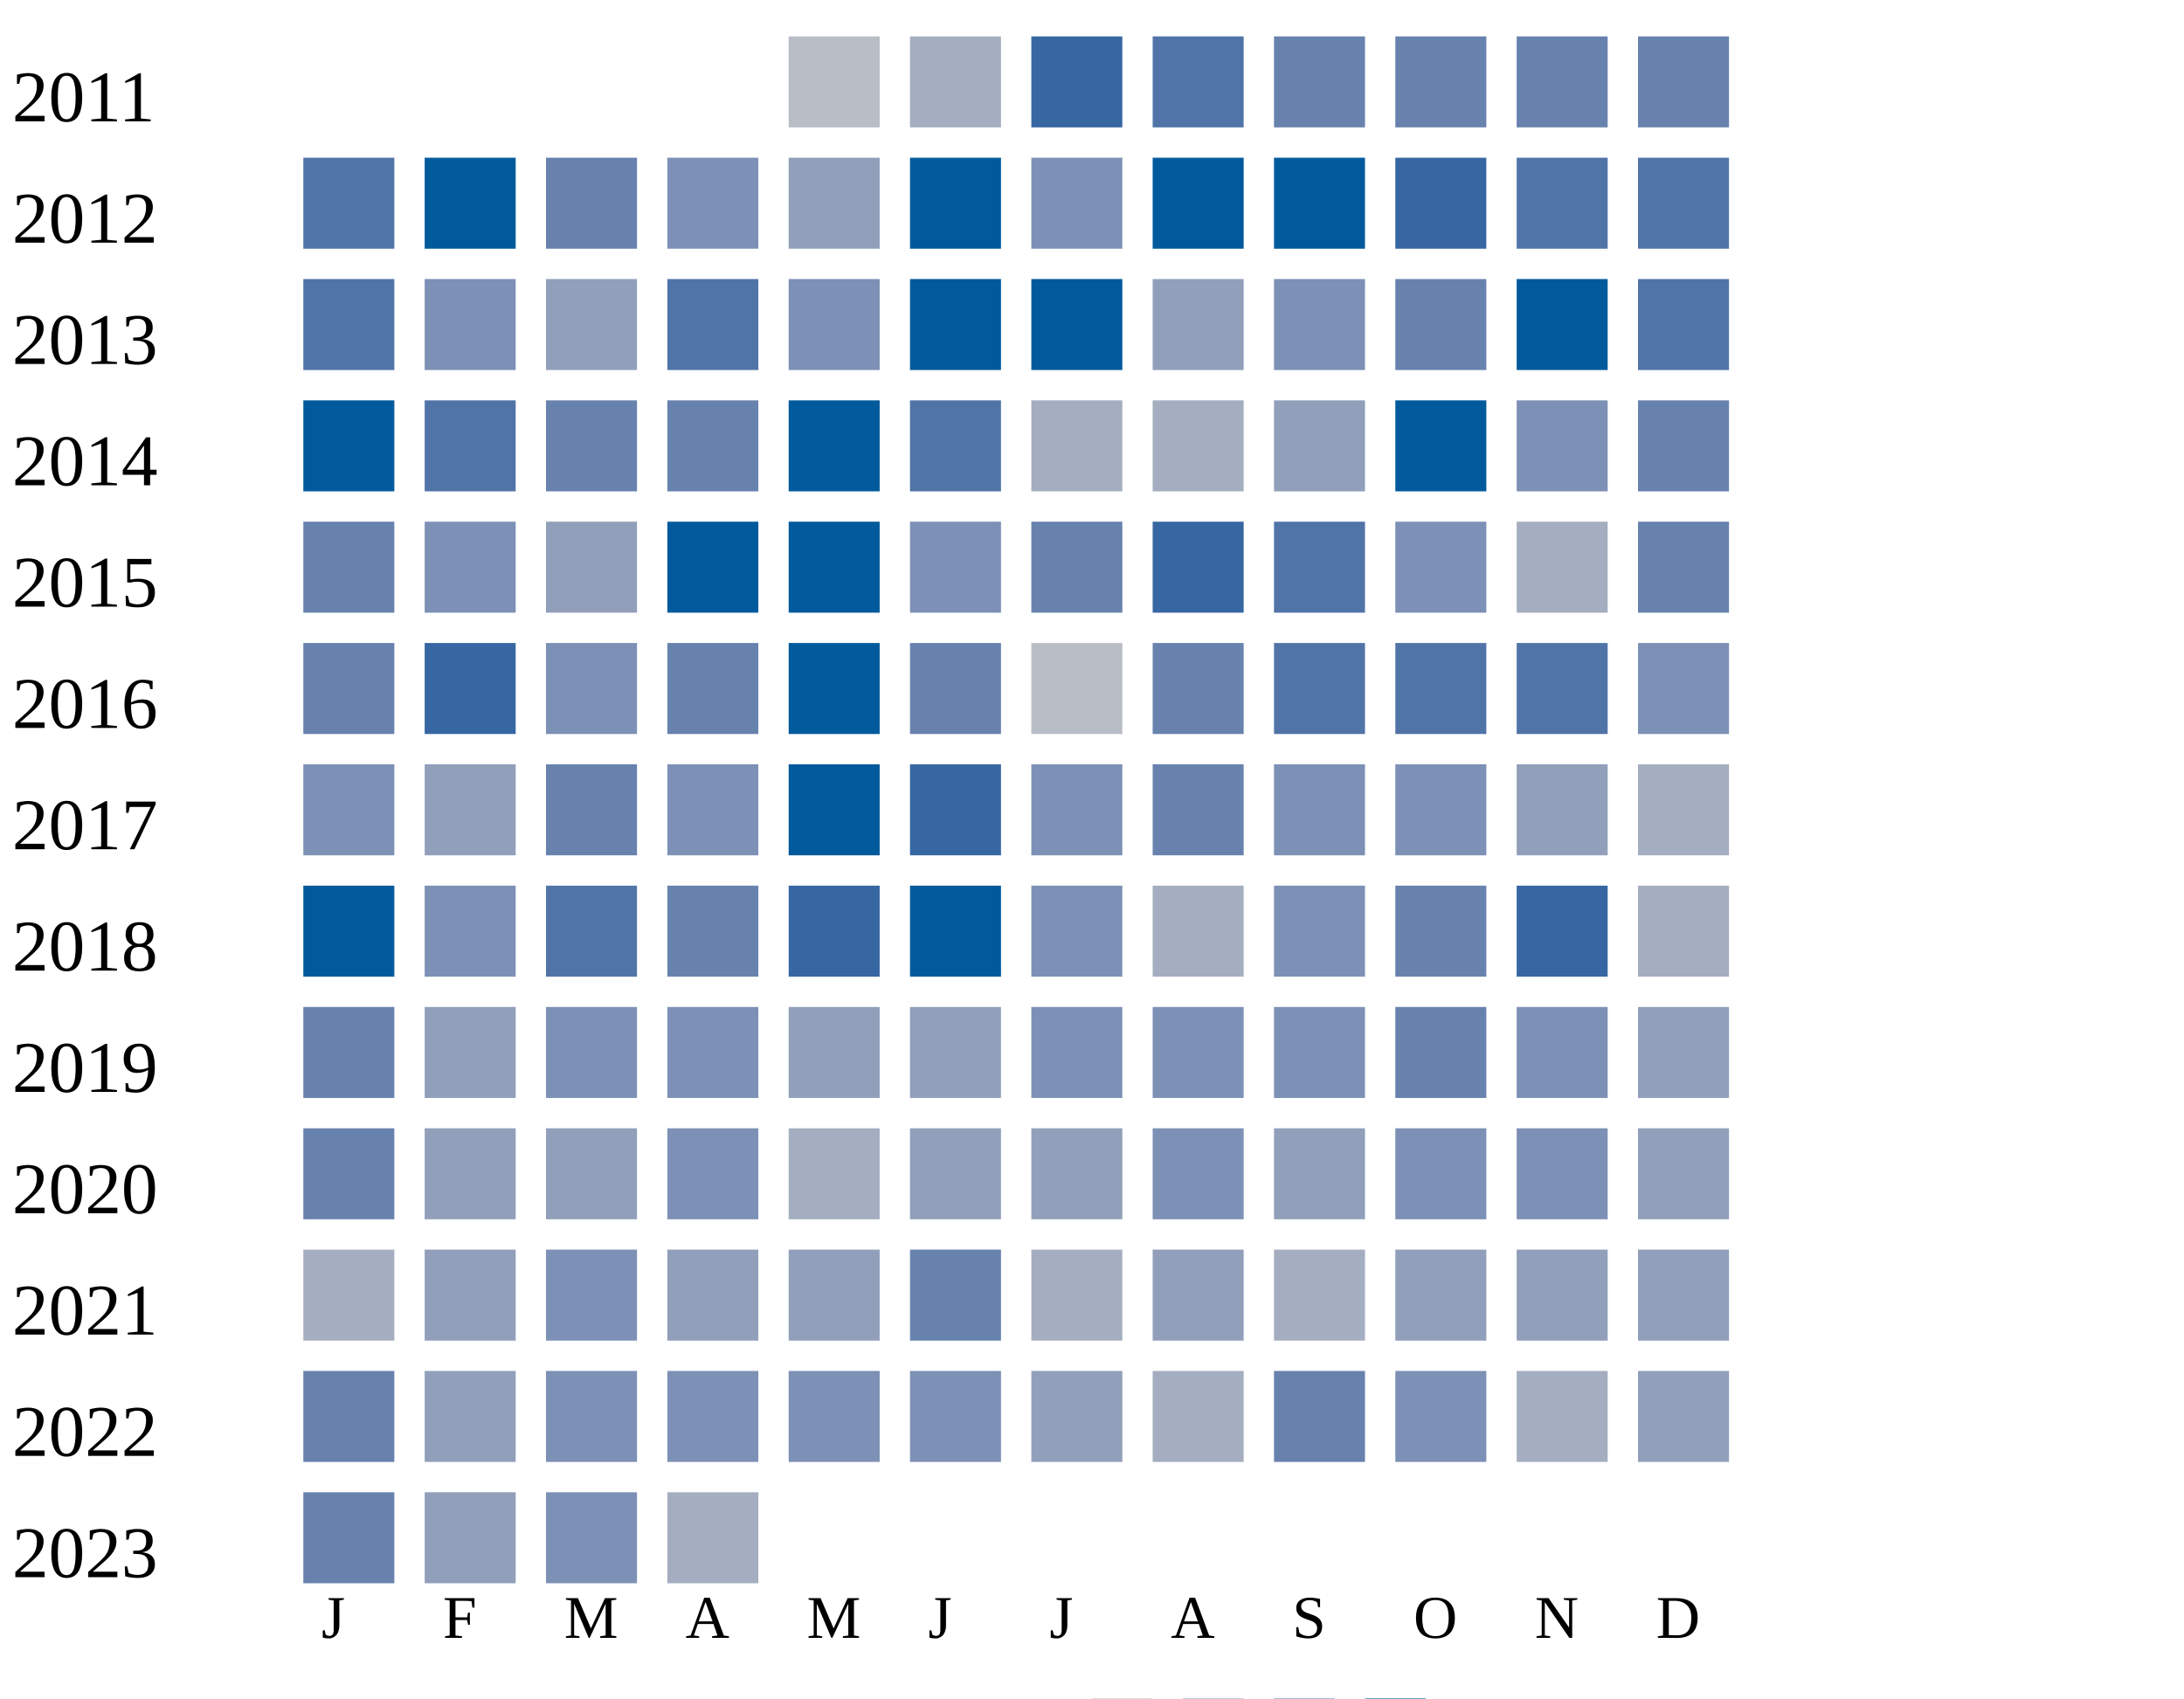
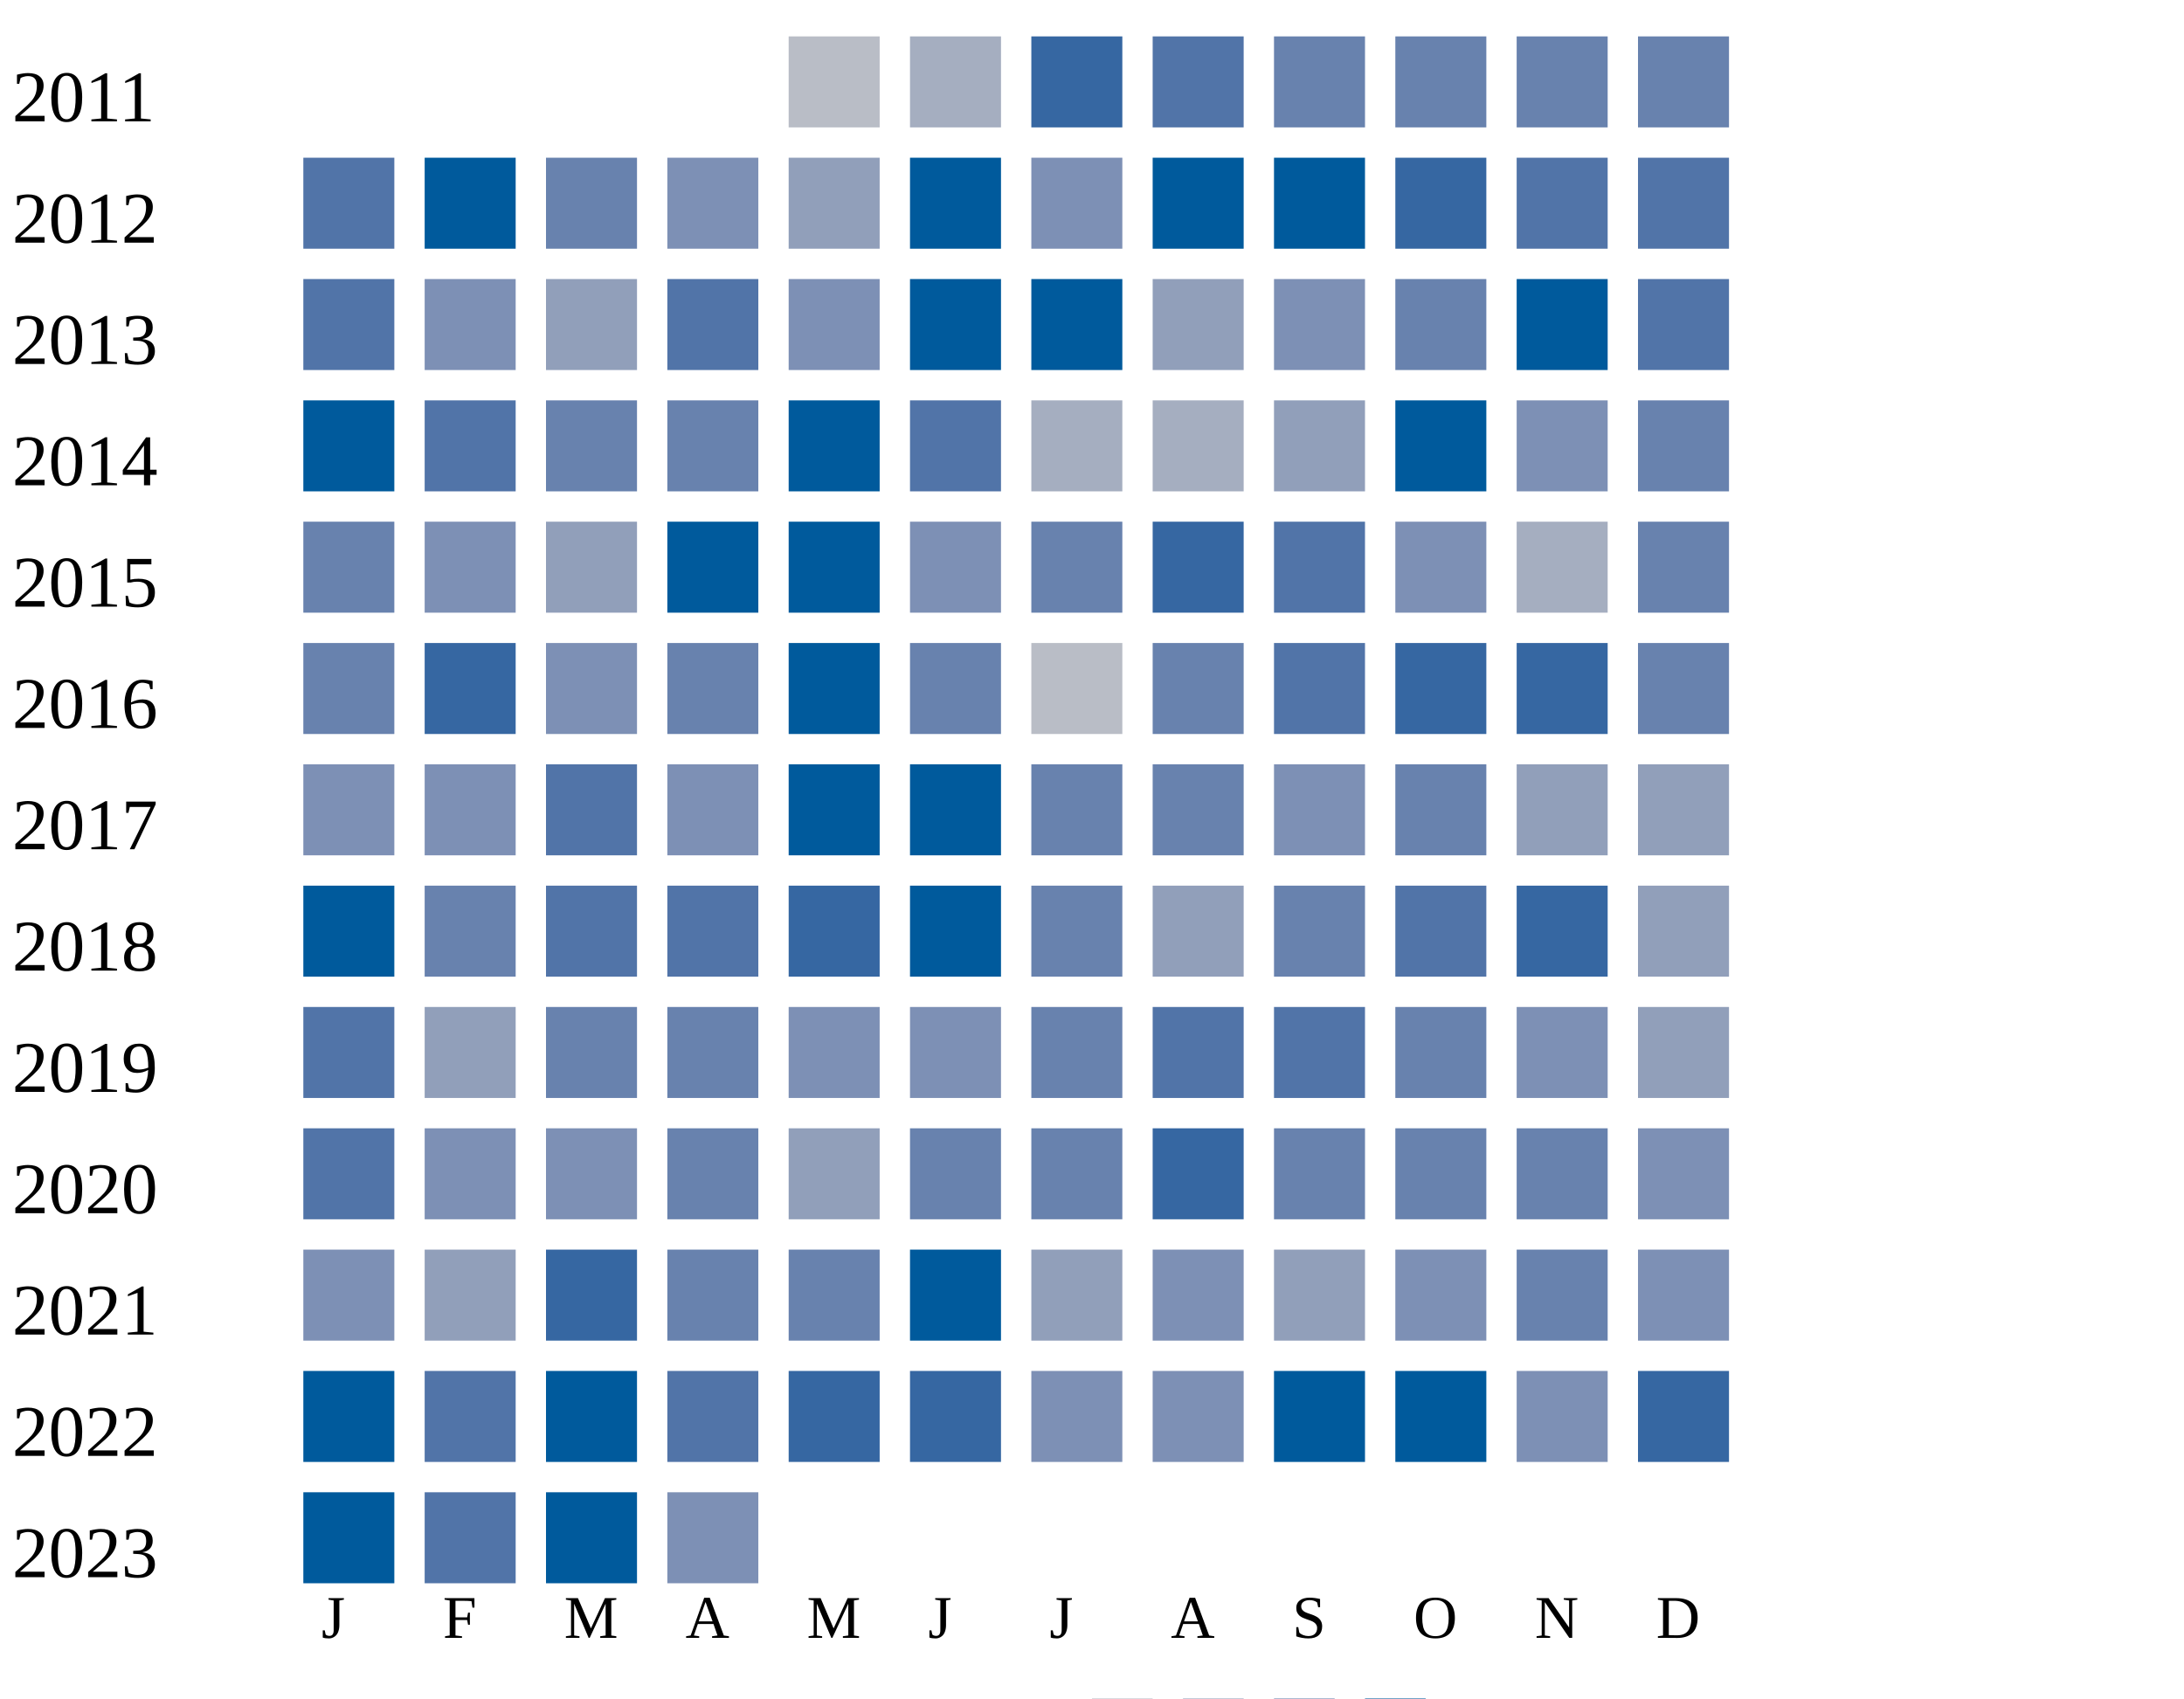
<svg xmlns="http://www.w3.org/2000/svg" width="360" height="280">
  <g transform="translate(0 0)">
    <text x="2" y="20">2011</text>
    <rect x="130" y="6" width="15" height="15" fill="#b9bdc6" />
    <rect x="150" y="6" width="15" height="15" fill="#a5aec0" />
    <rect x="170" y="6" width="15" height="15" fill="#3667a2" />
    <rect x="190" y="6" width="15" height="15" fill="#5174a8" />
    <rect x="210" y="6" width="15" height="15" fill="#6882ae" />
    <rect x="230" y="6" width="15" height="15" fill="#6882ae" />
    <rect x="250" y="6" width="15" height="15" fill="#6882ae" />
    <rect x="270" y="6" width="15" height="15" fill="#6882ae" />
  </g>
  <g transform="translate(0 20)">
    <text x="2" y="20">2012</text>
    <rect x="50" y="6" width="15" height="15" fill="#5174a8" />
    <rect x="70" y="6" width="15" height="15" fill="#005a9c" />
    <rect x="90" y="6" width="15" height="15" fill="#6882ae" />
    <rect x="110" y="6" width="15" height="15" fill="#7d90b5" />
    <rect x="130" y="6" width="15" height="15" fill="#919fba" />
    <rect x="150" y="6" width="15" height="15" fill="#005a9c" />
    <rect x="170" y="6" width="15" height="15" fill="#7d90b5" />
    <rect x="190" y="6" width="15" height="15" fill="#005a9c" />
    <rect x="210" y="6" width="15" height="15" fill="#005a9c" />
    <rect x="230" y="6" width="15" height="15" fill="#3667a2" />
    <rect x="250" y="6" width="15" height="15" fill="#5174a8" />
    <rect x="270" y="6" width="15" height="15" fill="#5174a8" />
  </g>
  <g transform="translate(0 40)">
    <text x="2" y="20">2013</text>
    <rect x="50" y="6" width="15" height="15" fill="#5174a8" />
    <rect x="70" y="6" width="15" height="15" fill="#7d90b5" />
    <rect x="90" y="6" width="15" height="15" fill="#919fba" />
    <rect x="110" y="6" width="15" height="15" fill="#5174a8" />
    <rect x="130" y="6" width="15" height="15" fill="#7d90b5" />
    <rect x="150" y="6" width="15" height="15" fill="#005a9c" />
    <rect x="170" y="6" width="15" height="15" fill="#005a9c" />
    <rect x="190" y="6" width="15" height="15" fill="#919fba" />
    <rect x="210" y="6" width="15" height="15" fill="#7d90b5" />
    <rect x="230" y="6" width="15" height="15" fill="#6882ae" />
    <rect x="250" y="6" width="15" height="15" fill="#005a9c" />
    <rect x="270" y="6" width="15" height="15" fill="#5174a8" />
  </g>
  <g transform="translate(0 60)">
    <text x="2" y="20">2014</text>
    <rect x="50" y="6" width="15" height="15" fill="#005a9c" />
    <rect x="70" y="6" width="15" height="15" fill="#5174a8" />
    <rect x="90" y="6" width="15" height="15" fill="#6882ae" />
    <rect x="110" y="6" width="15" height="15" fill="#6882ae" />
    <rect x="130" y="6" width="15" height="15" fill="#005a9c" />
    <rect x="150" y="6" width="15" height="15" fill="#5174a8" />
    <rect x="170" y="6" width="15" height="15" fill="#a5aec0" />
    <rect x="190" y="6" width="15" height="15" fill="#a5aec0" />
    <rect x="210" y="6" width="15" height="15" fill="#919fba" />
    <rect x="230" y="6" width="15" height="15" fill="#005a9c" />
    <rect x="250" y="6" width="15" height="15" fill="#7d90b5" />
    <rect x="270" y="6" width="15" height="15" fill="#6882ae" />
  </g>
  <g transform="translate(0 80)">
    <text x="2" y="20">2015</text>
    <rect x="50" y="6" width="15" height="15" fill="#6882ae" />
    <rect x="70" y="6" width="15" height="15" fill="#7d90b5" />
    <rect x="90" y="6" width="15" height="15" fill="#919fba" />
    <rect x="110" y="6" width="15" height="15" fill="#005a9c" />
    <rect x="130" y="6" width="15" height="15" fill="#005a9c" />
    <rect x="150" y="6" width="15" height="15" fill="#7d90b5" />
    <rect x="170" y="6" width="15" height="15" fill="#6882ae" />
    <rect x="190" y="6" width="15" height="15" fill="#3667a2" />
    <rect x="210" y="6" width="15" height="15" fill="#5174a8" />
    <rect x="230" y="6" width="15" height="15" fill="#7d90b5" />
    <rect x="250" y="6" width="15" height="15" fill="#a5aec0" />
    <rect x="270" y="6" width="15" height="15" fill="#6882ae" />
  </g>
  <g transform="translate(0 100)">
    <text x="2" y="20">2016</text>
    <rect x="50" y="6" width="15" height="15" fill="#6882ae" />
    <rect x="70" y="6" width="15" height="15" fill="#3667a2" />
    <rect x="90" y="6" width="15" height="15" fill="#7d90b5" />
    <rect x="110" y="6" width="15" height="15" fill="#6882ae" />
    <rect x="130" y="6" width="15" height="15" fill="#005a9c" />
    <rect x="150" y="6" width="15" height="15" fill="#6882ae" />
    <rect x="170" y="6" width="15" height="15" fill="#b9bdc6" />
    <rect x="190" y="6" width="15" height="15" fill="#6882ae" />
    <rect x="210" y="6" width="15" height="15" fill="#5174a8" />
-     <rect x="230" y="6" width="15" height="15" fill="#5174a8" />
-     <rect x="250" y="6" width="15" height="15" fill="#5174a8" />
-     <rect x="270" y="6" width="15" height="15" fill="#7d90b5" />
+     <rect x="230" y="6" width="15" height="15" fill="#3667a2" />
+     <rect x="250" y="6" width="15" height="15" fill="#3667a2" />
+     <rect x="270" y="6" width="15" height="15" fill="#6882ae" />
  </g>
  <g transform="translate(0 120)">
    <text x="2" y="20">2017</text>
    <rect x="50" y="6" width="15" height="15" fill="#7d90b5" />
+     <rect x="70" y="6" width="15" height="15" fill="#7d90b5" />
+     <rect x="90" y="6" width="15" height="15" fill="#5174a8" />
+     <rect x="110" y="6" width="15" height="15" fill="#7d90b5" />
+     <rect x="130" y="6" width="15" height="15" fill="#005a9c" />
+     <rect x="150" y="6" width="15" height="15" fill="#005a9c" />
+     <rect x="170" y="6" width="15" height="15" fill="#6882ae" />
+     <rect x="190" y="6" width="15" height="15" fill="#6882ae" />
+     <rect x="210" y="6" width="15" height="15" fill="#7d90b5" />
+     <rect x="230" y="6" width="15" height="15" fill="#6882ae" />
+     <rect x="250" y="6" width="15" height="15" fill="#919fba" />
+     <rect x="270" y="6" width="15" height="15" fill="#919fba" />
+   </g>
+   <g transform="translate(0 140)">
+     <text x="2" y="20">2018</text>
+     <rect x="50" y="6" width="15" height="15" fill="#005a9c" />
+     <rect x="70" y="6" width="15" height="15" fill="#6882ae" />
+     <rect x="90" y="6" width="15" height="15" fill="#5174a8" />
+     <rect x="110" y="6" width="15" height="15" fill="#5174a8" />
+     <rect x="130" y="6" width="15" height="15" fill="#3667a2" />
+     <rect x="150" y="6" width="15" height="15" fill="#005a9c" />
+     <rect x="170" y="6" width="15" height="15" fill="#6882ae" />
+     <rect x="190" y="6" width="15" height="15" fill="#919fba" />
+     <rect x="210" y="6" width="15" height="15" fill="#6882ae" />
+     <rect x="230" y="6" width="15" height="15" fill="#5174a8" />
+     <rect x="250" y="6" width="15" height="15" fill="#3667a2" />
+     <rect x="270" y="6" width="15" height="15" fill="#919fba" />
+   </g>
+   <g transform="translate(0 160)">
+     <text x="2" y="20">2019</text>
+     <rect x="50" y="6" width="15" height="15" fill="#5174a8" />
    <rect x="70" y="6" width="15" height="15" fill="#919fba" />
    <rect x="90" y="6" width="15" height="15" fill="#6882ae" />
-     <rect x="110" y="6" width="15" height="15" fill="#7d90b5" />
-     <rect x="130" y="6" width="15" height="15" fill="#005a9c" />
-     <rect x="150" y="6" width="15" height="15" fill="#3667a2" />
-     <rect x="170" y="6" width="15" height="15" fill="#7d90b5" />
-     <rect x="190" y="6" width="15" height="15" fill="#6882ae" />
-     <rect x="210" y="6" width="15" height="15" fill="#7d90b5" />
-     <rect x="230" y="6" width="15" height="15" fill="#7d90b5" />
-     <rect x="250" y="6" width="15" height="15" fill="#919fba" />
-     <rect x="270" y="6" width="15" height="15" fill="#a5aec0" />
-   </g>
-   <g transform="translate(0 140)">
-     <text x="2" y="20">2018</text>
-     <rect x="50" y="6" width="15" height="15" fill="#005a9c" />
-     <rect x="70" y="6" width="15" height="15" fill="#7d90b5" />
-     <rect x="90" y="6" width="15" height="15" fill="#5174a8" />
-     <rect x="110" y="6" width="15" height="15" fill="#6882ae" />
-     <rect x="130" y="6" width="15" height="15" fill="#3667a2" />
-     <rect x="150" y="6" width="15" height="15" fill="#005a9c" />
-     <rect x="170" y="6" width="15" height="15" fill="#7d90b5" />
-     <rect x="190" y="6" width="15" height="15" fill="#a5aec0" />
-     <rect x="210" y="6" width="15" height="15" fill="#7d90b5" />
-     <rect x="230" y="6" width="15" height="15" fill="#6882ae" />
-     <rect x="250" y="6" width="15" height="15" fill="#3667a2" />
-     <rect x="270" y="6" width="15" height="15" fill="#a5aec0" />
-   </g>
-   <g transform="translate(0 160)">
-     <text x="2" y="20">2019</text>
-     <rect x="50" y="6" width="15" height="15" fill="#6882ae" />
-     <rect x="70" y="6" width="15" height="15" fill="#919fba" />
-     <rect x="90" y="6" width="15" height="15" fill="#7d90b5" />
-     <rect x="110" y="6" width="15" height="15" fill="#7d90b5" />
-     <rect x="130" y="6" width="15" height="15" fill="#919fba" />
-     <rect x="150" y="6" width="15" height="15" fill="#919fba" />
-     <rect x="170" y="6" width="15" height="15" fill="#7d90b5" />
-     <rect x="190" y="6" width="15" height="15" fill="#7d90b5" />
-     <rect x="210" y="6" width="15" height="15" fill="#7d90b5" />
+     <rect x="110" y="6" width="15" height="15" fill="#6882ae" />
+     <rect x="130" y="6" width="15" height="15" fill="#7d90b5" />
+     <rect x="150" y="6" width="15" height="15" fill="#7d90b5" />
+     <rect x="170" y="6" width="15" height="15" fill="#6882ae" />
+     <rect x="190" y="6" width="15" height="15" fill="#5174a8" />
+     <rect x="210" y="6" width="15" height="15" fill="#5174a8" />
    <rect x="230" y="6" width="15" height="15" fill="#6882ae" />
    <rect x="250" y="6" width="15" height="15" fill="#7d90b5" />
    <rect x="270" y="6" width="15" height="15" fill="#919fba" />
  </g>
  <g transform="translate(0 180)">
    <text x="2" y="20">2020</text>
-     <rect x="50" y="6" width="15" height="15" fill="#6882ae" />
+     <rect x="50" y="6" width="15" height="15" fill="#5174a8" />
+     <rect x="70" y="6" width="15" height="15" fill="#7d90b5" />
+     <rect x="90" y="6" width="15" height="15" fill="#7d90b5" />
+     <rect x="110" y="6" width="15" height="15" fill="#6882ae" />
+     <rect x="130" y="6" width="15" height="15" fill="#919fba" />
+     <rect x="150" y="6" width="15" height="15" fill="#6882ae" />
+     <rect x="170" y="6" width="15" height="15" fill="#6882ae" />
+     <rect x="190" y="6" width="15" height="15" fill="#3667a2" />
+     <rect x="210" y="6" width="15" height="15" fill="#6882ae" />
+     <rect x="230" y="6" width="15" height="15" fill="#6882ae" />
+     <rect x="250" y="6" width="15" height="15" fill="#6882ae" />
+     <rect x="270" y="6" width="15" height="15" fill="#7d90b5" />
+   </g>
+   <g transform="translate(0 200)">
+     <text x="2" y="20">2021</text>
+     <rect x="50" y="6" width="15" height="15" fill="#7d90b5" />
    <rect x="70" y="6" width="15" height="15" fill="#919fba" />
-     <rect x="90" y="6" width="15" height="15" fill="#919fba" />
-     <rect x="110" y="6" width="15" height="15" fill="#7d90b5" />
-     <rect x="130" y="6" width="15" height="15" fill="#a5aec0" />
-     <rect x="150" y="6" width="15" height="15" fill="#919fba" />
+     <rect x="90" y="6" width="15" height="15" fill="#3667a2" />
+     <rect x="110" y="6" width="15" height="15" fill="#6882ae" />
+     <rect x="130" y="6" width="15" height="15" fill="#6882ae" />
+     <rect x="150" y="6" width="15" height="15" fill="#005a9c" />
    <rect x="170" y="6" width="15" height="15" fill="#919fba" />
    <rect x="190" y="6" width="15" height="15" fill="#7d90b5" />
    <rect x="210" y="6" width="15" height="15" fill="#919fba" />
    <rect x="230" y="6" width="15" height="15" fill="#7d90b5" />
-     <rect x="250" y="6" width="15" height="15" fill="#7d90b5" />
-     <rect x="270" y="6" width="15" height="15" fill="#919fba" />
-   </g>
-   <g transform="translate(0 200)">
-     <text x="2" y="20">2021</text>
-     <rect x="50" y="6" width="15" height="15" fill="#a5aec0" />
-     <rect x="70" y="6" width="15" height="15" fill="#919fba" />
-     <rect x="90" y="6" width="15" height="15" fill="#7d90b5" />
-     <rect x="110" y="6" width="15" height="15" fill="#919fba" />
-     <rect x="130" y="6" width="15" height="15" fill="#919fba" />
-     <rect x="150" y="6" width="15" height="15" fill="#6882ae" />
-     <rect x="170" y="6" width="15" height="15" fill="#a5aec0" />
-     <rect x="190" y="6" width="15" height="15" fill="#919fba" />
-     <rect x="210" y="6" width="15" height="15" fill="#a5aec0" />
-     <rect x="230" y="6" width="15" height="15" fill="#919fba" />
-     <rect x="250" y="6" width="15" height="15" fill="#919fba" />
-     <rect x="270" y="6" width="15" height="15" fill="#919fba" />
+     <rect x="250" y="6" width="15" height="15" fill="#6882ae" />
+     <rect x="270" y="6" width="15" height="15" fill="#7d90b5" />
  </g>
  <g transform="translate(0 220)">
    <text x="2" y="20">2022</text>
-     <rect x="50" y="6" width="15" height="15" fill="#6882ae" />
-     <rect x="70" y="6" width="15" height="15" fill="#919fba" />
-     <rect x="90" y="6" width="15" height="15" fill="#7d90b5" />
-     <rect x="110" y="6" width="15" height="15" fill="#7d90b5" />
-     <rect x="130" y="6" width="15" height="15" fill="#7d90b5" />
-     <rect x="150" y="6" width="15" height="15" fill="#7d90b5" />
-     <rect x="170" y="6" width="15" height="15" fill="#919fba" />
-     <rect x="190" y="6" width="15" height="15" fill="#a5aec0" />
-     <rect x="210" y="6" width="15" height="15" fill="#6882ae" />
-     <rect x="230" y="6" width="15" height="15" fill="#7d90b5" />
-     <rect x="250" y="6" width="15" height="15" fill="#a5aec0" />
-     <rect x="270" y="6" width="15" height="15" fill="#919fba" />
+     <rect x="50" y="6" width="15" height="15" fill="#005a9c" />
+     <rect x="70" y="6" width="15" height="15" fill="#5174a8" />
+     <rect x="90" y="6" width="15" height="15" fill="#005a9c" />
+     <rect x="110" y="6" width="15" height="15" fill="#5174a8" />
+     <rect x="130" y="6" width="15" height="15" fill="#3667a2" />
+     <rect x="150" y="6" width="15" height="15" fill="#3667a2" />
+     <rect x="170" y="6" width="15" height="15" fill="#7d90b5" />
+     <rect x="190" y="6" width="15" height="15" fill="#7d90b5" />
+     <rect x="210" y="6" width="15" height="15" fill="#005a9c" />
+     <rect x="230" y="6" width="15" height="15" fill="#005a9c" />
+     <rect x="250" y="6" width="15" height="15" fill="#7d90b5" />
+     <rect x="270" y="6" width="15" height="15" fill="#3667a2" />
  </g>
  <g transform="translate(0 240)">
    <text x="2" y="20">2023</text>
-     <rect x="50" y="6" width="15" height="15" fill="#6882ae" />
-     <rect x="70" y="6" width="15" height="15" fill="#919fba" />
-     <rect x="90" y="6" width="15" height="15" fill="#7d90b5" />
-     <rect x="110" y="6" width="15" height="15" fill="#a5aec0" />
+     <rect x="50" y="6" width="15" height="15" fill="#005a9c" />
+     <rect x="70" y="6" width="15" height="15" fill="#5174a8" />
+     <rect x="90" y="6" width="15" height="15" fill="#005a9c" />
+     <rect x="110" y="6" width="15" height="15" fill="#7d90b5" />
  </g>
  <text style="font-size: 10px; text-align: center" x="53" y="270">J</text>
  <text style="font-size: 10px; text-align: center" x="73" y="270">F</text>
  <text style="font-size: 10px; text-align: center" x="93" y="270">M</text>
  <text style="font-size: 10px; text-align: center" x="113" y="270">A</text>
  <text style="font-size: 10px; text-align: center" x="133" y="270">M</text>
  <text style="font-size: 10px; text-align: center" x="153" y="270">J</text>
  <text style="font-size: 10px; text-align: center" x="173" y="270">J</text>
  <text style="font-size: 10px; text-align: center" x="193" y="270">A</text>
  <text style="font-size: 10px; text-align: center" x="213" y="270">S</text>
  <text style="font-size: 10px; text-align: center" x="233" y="270">O</text>
  <text style="font-size: 10px; text-align: center" x="253" y="270">N</text>
  <text style="font-size: 10px; text-align: center" x="273" y="270">D</text>
  <text style="font-size: 10px;" x="155" y="289">Less</text>
  <rect fill="#b9bdc6" width="10" height="10" x="180" y="280" />
  <rect fill="#919fba" width="10" height="10" x="195" y="280" />
  <rect fill="#6882ae" width="10" height="10" x="210" y="280" />
  <rect fill="#005a9c" width="10" height="10" x="225" y="280" />
  <text x="240" y="289" style="font-size: 10px;">More</text>
</svg>
